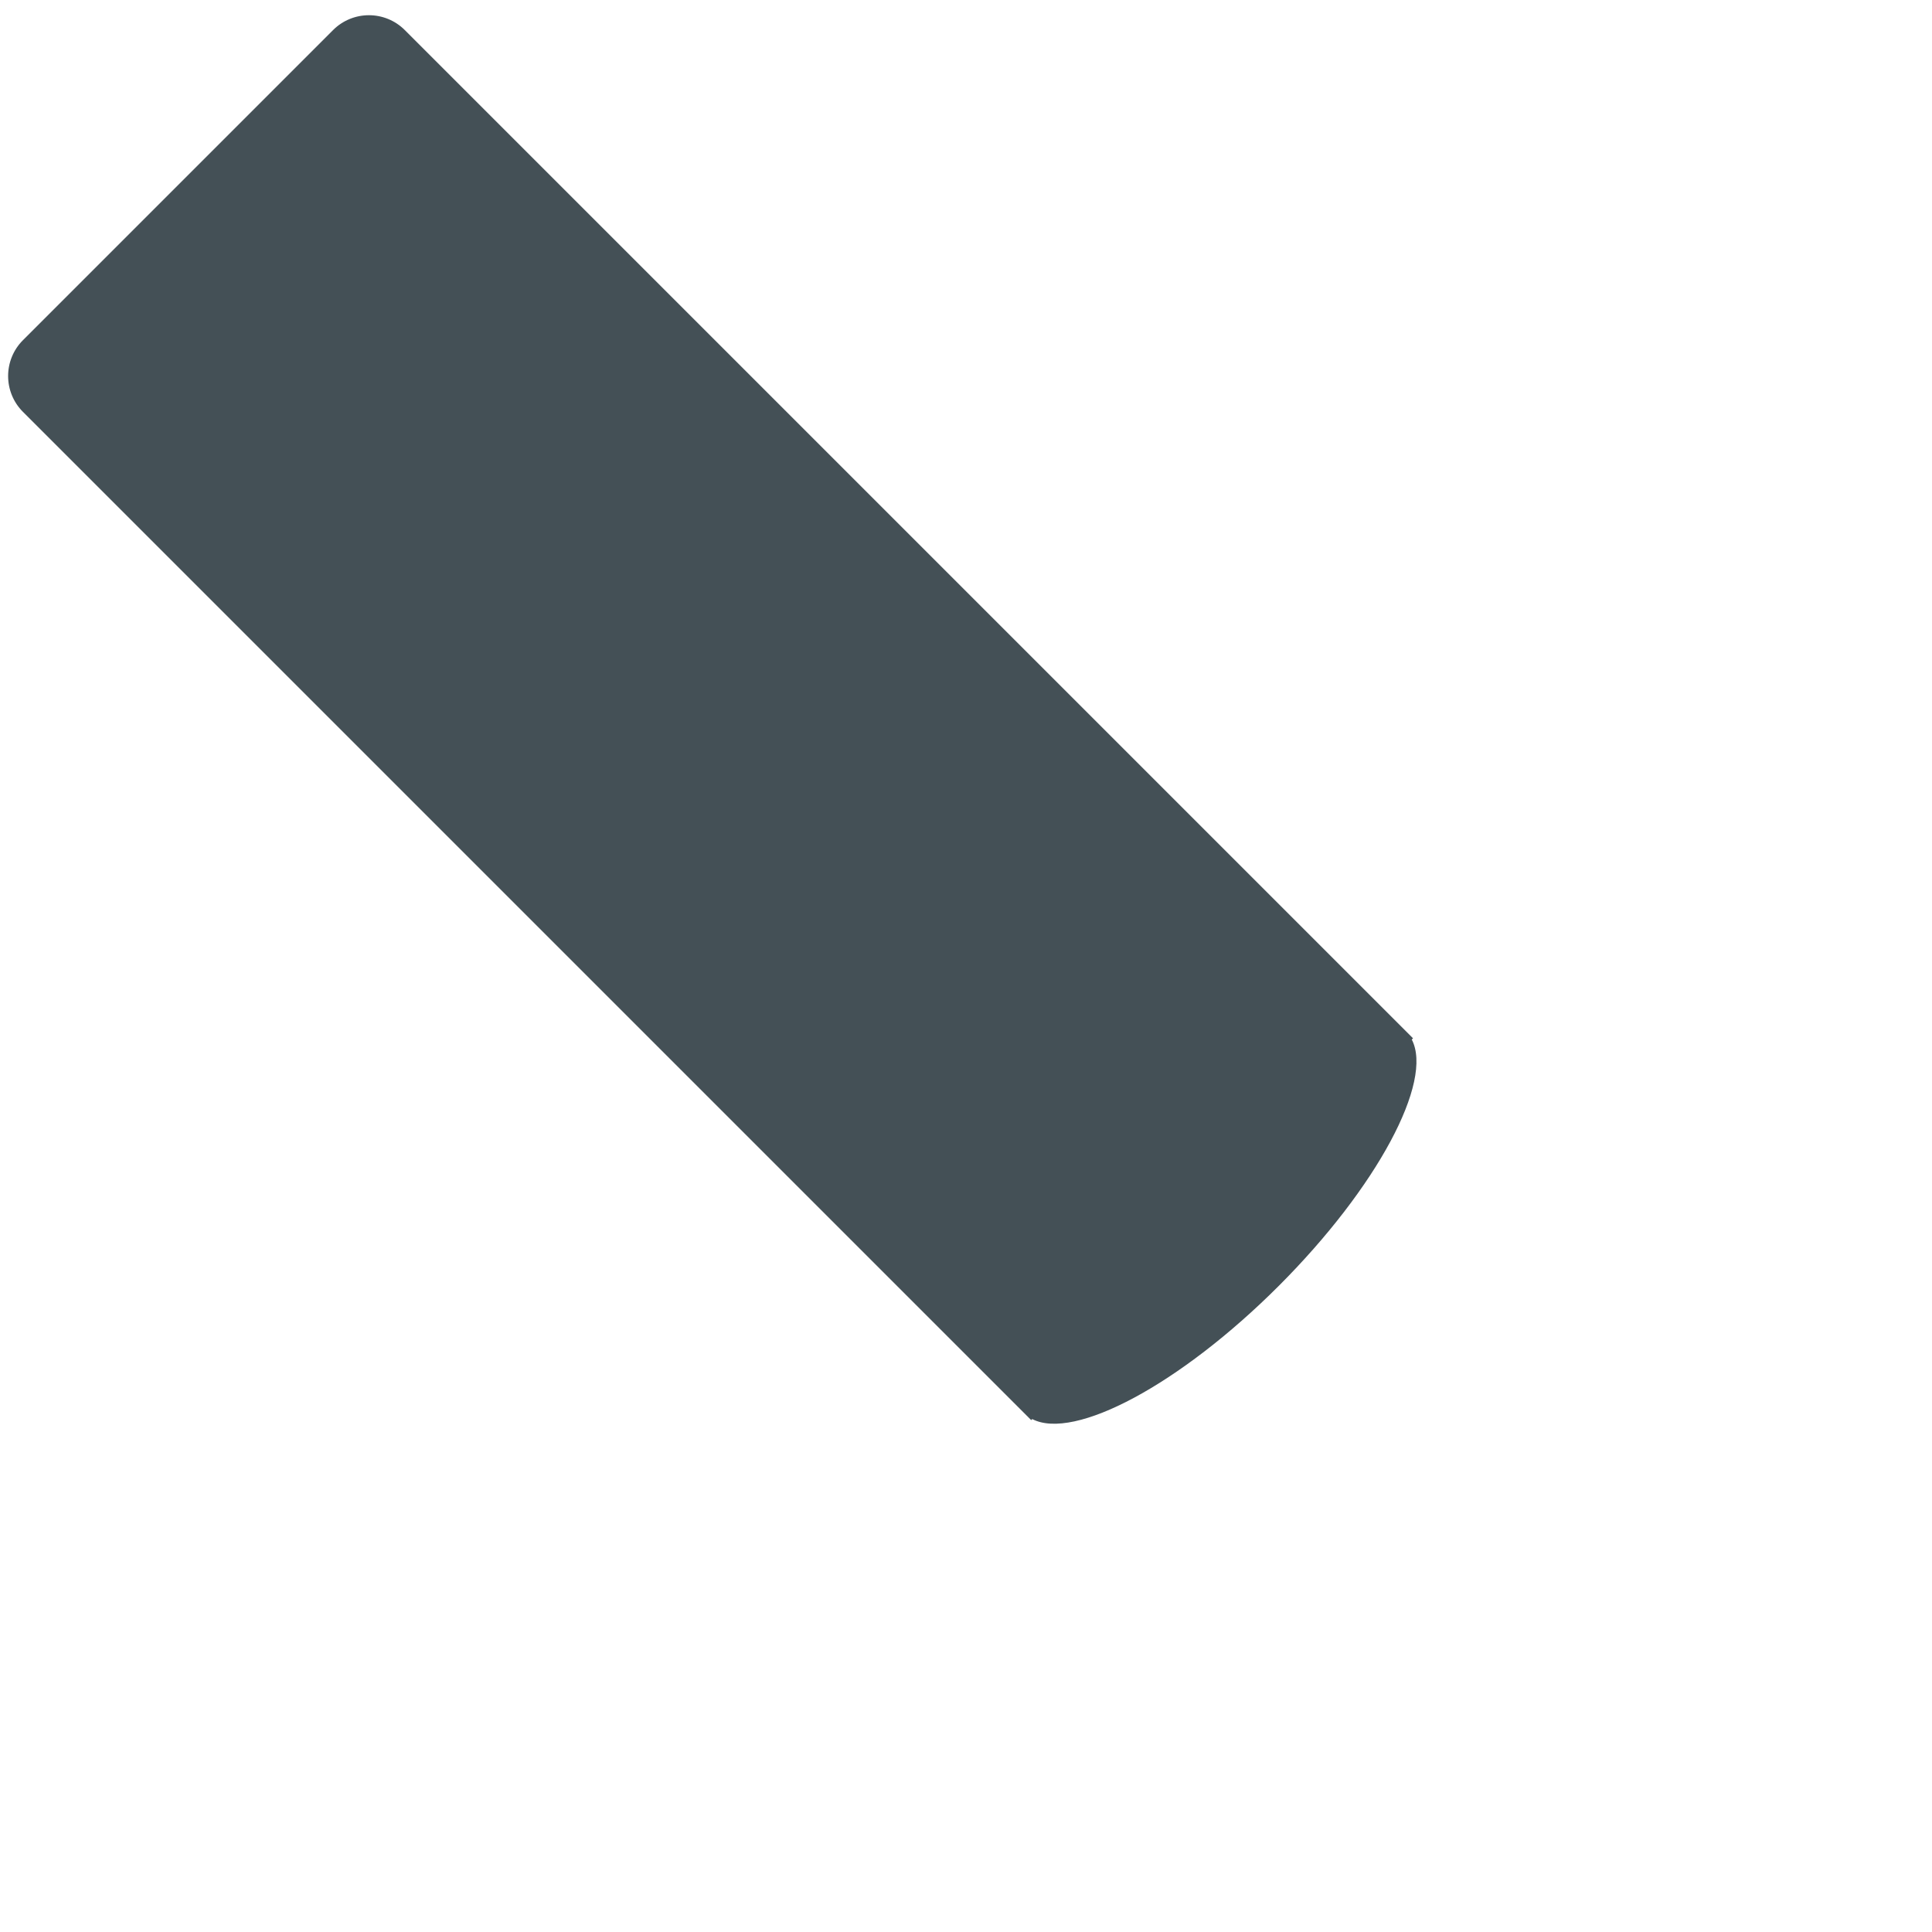
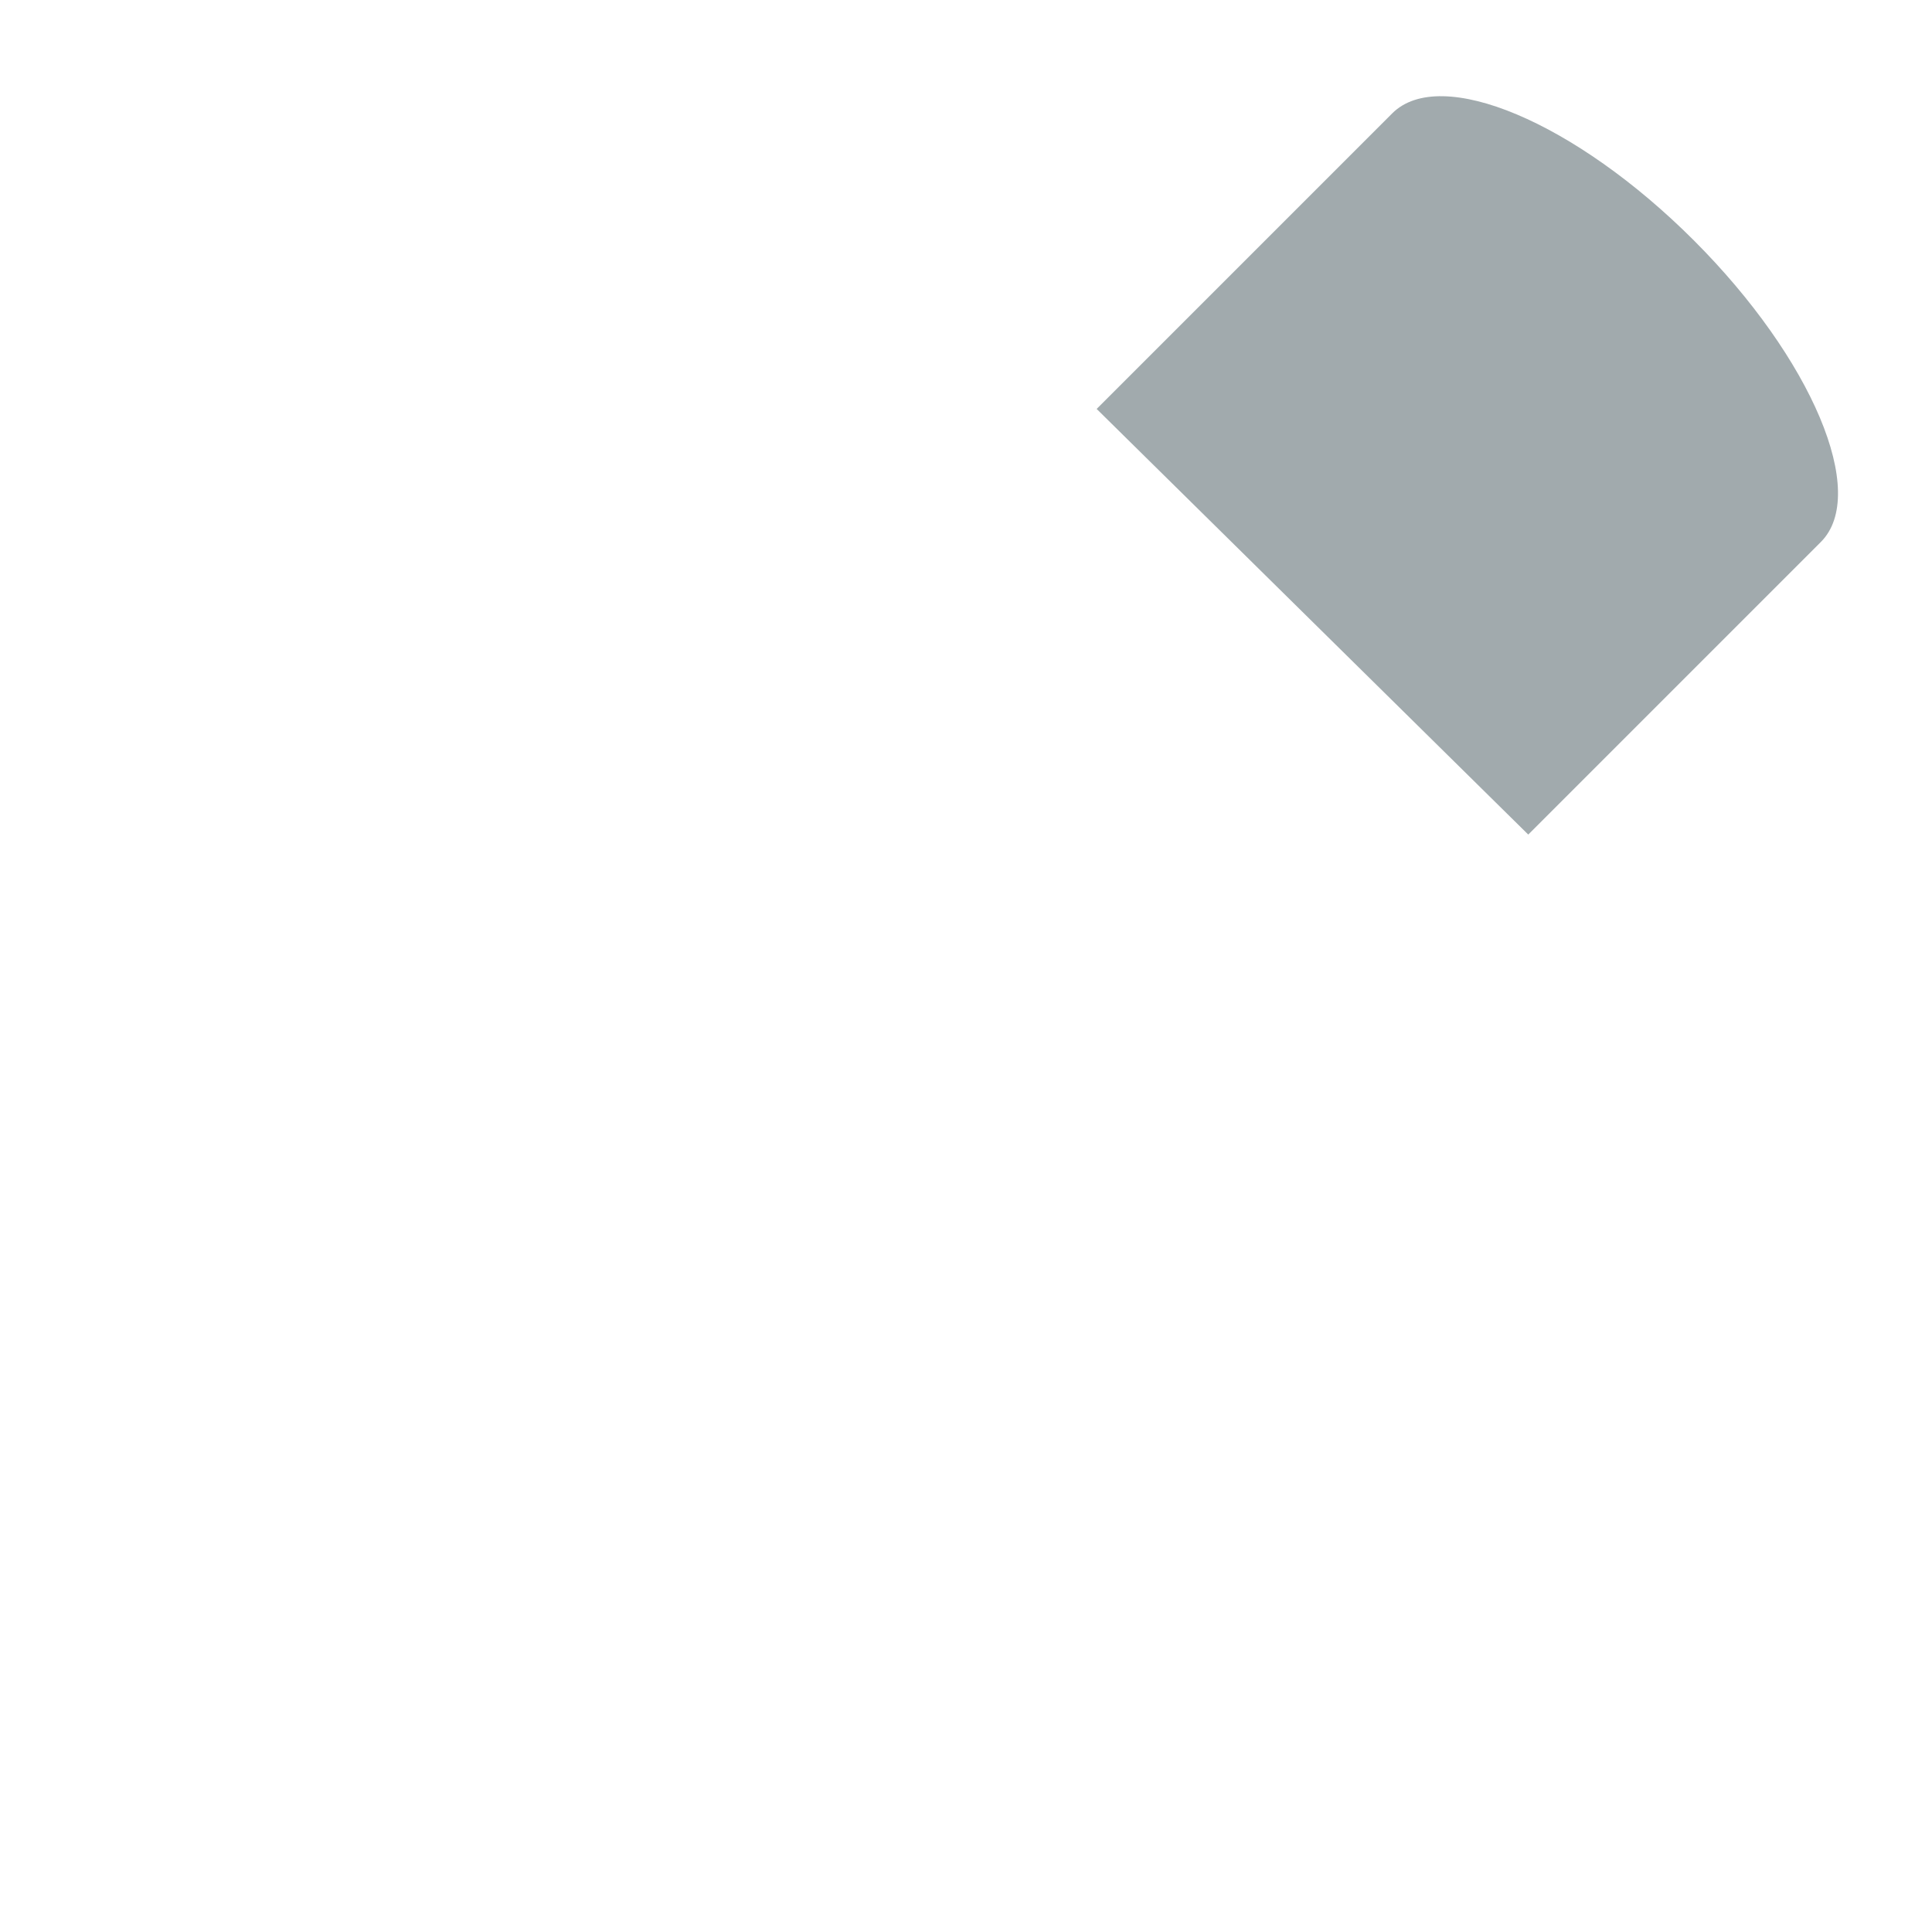
<svg xmlns="http://www.w3.org/2000/svg" version="1.1" x="0px" y="0px" viewBox="0 0 512 512" enable-background="new 0 0 512 512" xml:space="preserve">
  <g id="Layer_3">
-     <path fill="#445056" d="M374.136,275.49l0.33-0.33l-55.15-55.15l0,0L107.276,7.97c-5.249-5.25-13.761-5.25-19.01,0L6.089,90.146   c-5.25,5.249-5.25,13.761,0,19.01l212.04,212.04l38.255,38.255l16.894,16.894l0.278-0.278c11.093,5.787,39.173-9.135,65.308-35.27   C365.001,314.663,379.923,286.583,374.136,275.49z" />
+     <path fill="#A1AAAD" d="M448.883,63.703c-31.367-31.367-67.151-46.437-79.927-33.661l-78.33,78.33L405.004,221.17l77.54-77.54   C495.32,130.854,480.25,95.069,448.883,63.703z" />
  </g>
  <g id="Layer_1">
</g>
</svg>
